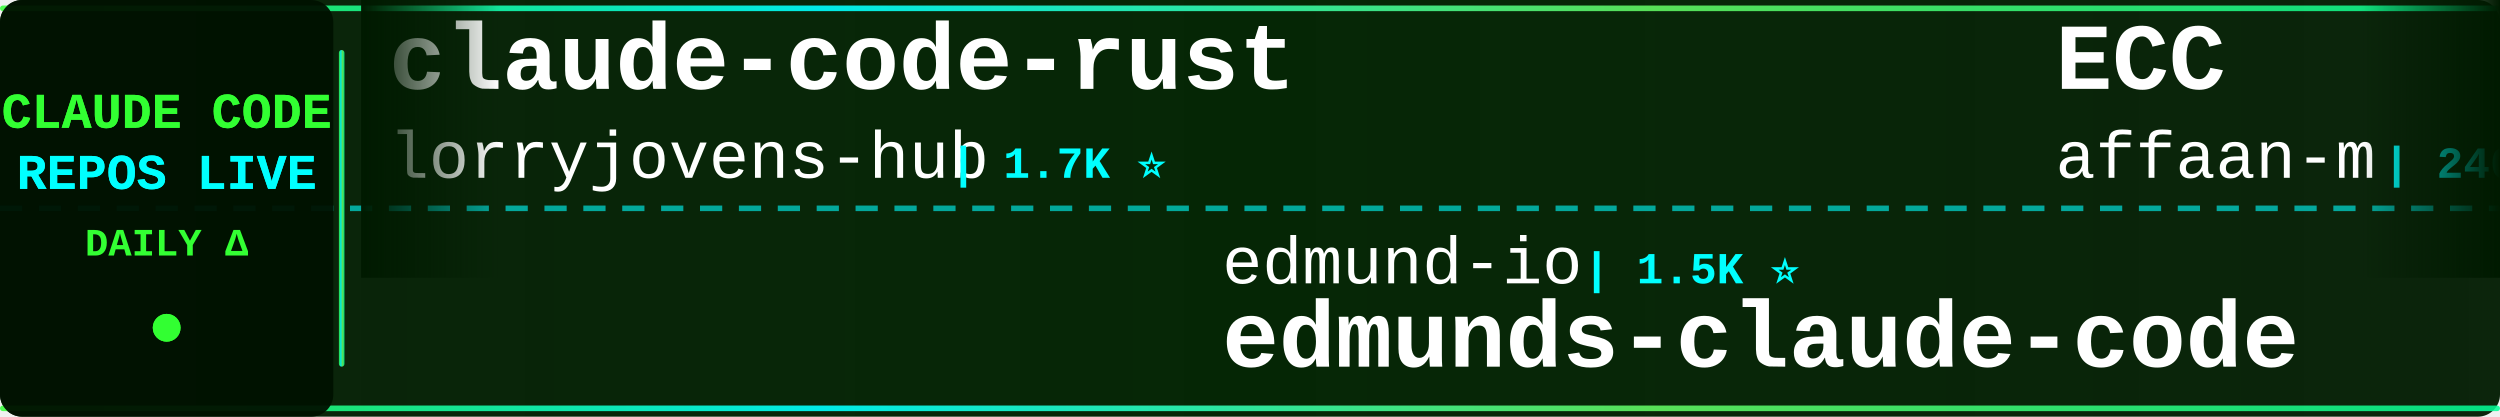
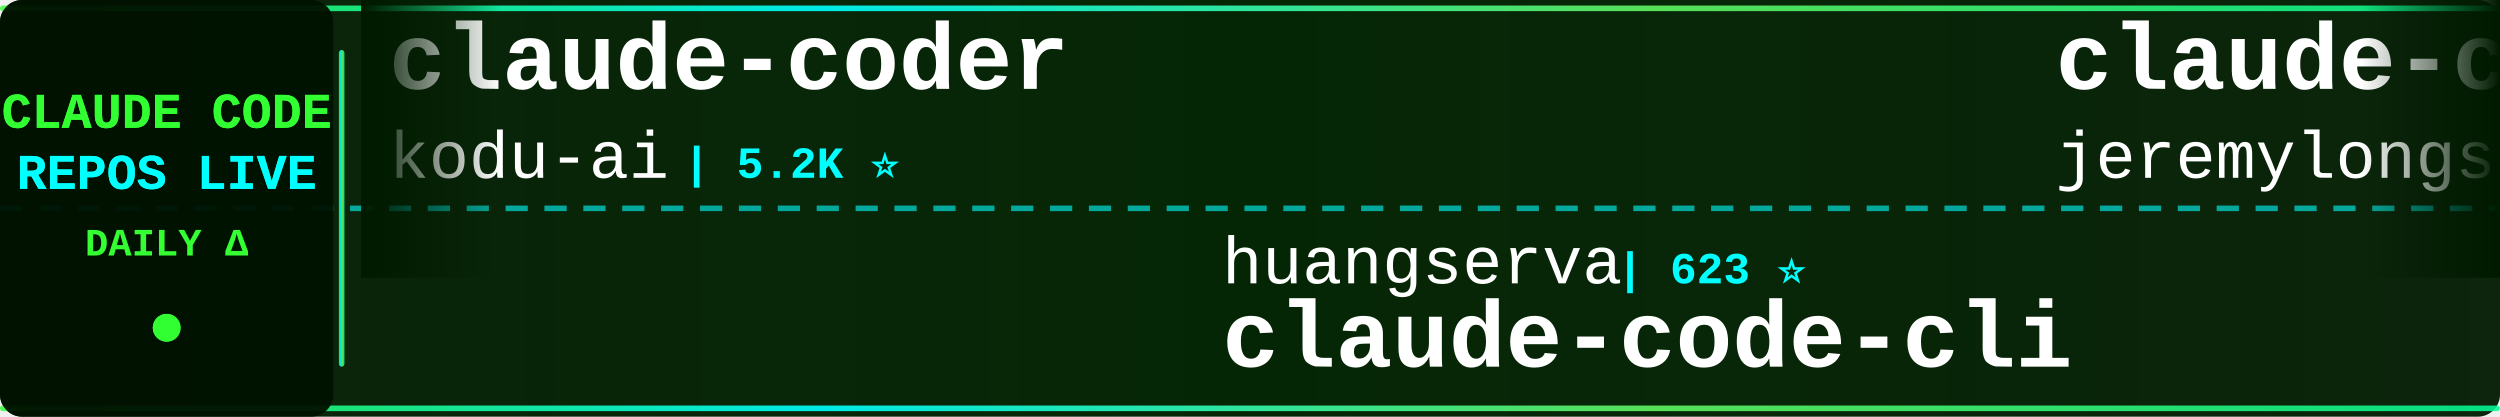
<svg xmlns="http://www.w3.org/2000/svg" width="900" height="150">
  <defs>
    <linearGradient id="tickerBg" x1="0%" y1="0%" x2="100%" y2="0%">
      <stop offset="0%" style="stop-color:#001a00;stop-opacity:0.95" />
      <stop offset="50%" style="stop-color:#002200;stop-opacity:0.98" />
      <stop offset="100%" style="stop-color:#001a00;stop-opacity:0.95" />
    </linearGradient>
    <linearGradient id="borderGrad" x1="0%" y1="0%" x2="100%" y2="0%">
      <stop offset="0%" style="stop-color:#33ff33;stop-opacity:0.85">
        <animate attributeName="stop-opacity" values="0.85;1;0.85" dur="2s" repeatCount="indefinite" />
      </stop>
      <stop offset="33%" style="stop-color:#00ffff;stop-opacity:0.9">
        <animate attributeName="stop-opacity" values="0.9;1;0.9" dur="2.2s" repeatCount="indefinite" />
      </stop>
      <stop offset="66%" style="stop-color:#66ff66;stop-opacity:0.85">
        <animate attributeName="stop-opacity" values="0.85;1;0.85" dur="1.8s" repeatCount="indefinite" />
      </stop>
      <stop offset="100%" style="stop-color:#00ff99;stop-opacity:0.85">
        <animate attributeName="stop-opacity" values="0.85;1;0.85" dur="2s" repeatCount="indefinite" />
      </stop>
    </linearGradient>
    <filter id="textGlow">
      <feGaussianBlur stdDeviation="0.1" result="coloredBlur" />
      <feMerge>
        <feMergeNode in="coloredBlur" />
        <feMergeNode in="SourceGraphic" />
      </feMerge>
    </filter>
    <filter id="metricGlow">
      <feGaussianBlur stdDeviation="0.2" result="coloredBlur" />
      <feMerge>
        <feMergeNode in="coloredBlur" />
        <feMergeNode in="SourceGraphic" />
      </feMerge>
    </filter>
    <linearGradient id="leftFade" x1="0%" y1="0%" x2="100%" y2="0%">
      <stop offset="0%" style="stop-color:#001a00;stop-opacity:1" />
      <stop offset="100%" style="stop-color:#001a00;stop-opacity:0" />
    </linearGradient>
    <linearGradient id="rightFade" x1="0%" y1="0%" x2="100%" y2="0%">
      <stop offset="0%" style="stop-color:#001a00;stop-opacity:0" />
      <stop offset="100%" style="stop-color:#001a00;stop-opacity:1" />
    </linearGradient>
  </defs>
  <rect width="900" height="150" fill="url(#tickerBg)" rx="8" />
  <rect x="0" y="2" width="900" height="2" fill="url(#borderGrad)" rx="1" />
  <rect x="0" y="146" width="900" height="2" fill="url(#borderGrad)" rx="1" />
  <line x1="0" y1="75" x2="900" y2="75" stroke="#00ffff" stroke-width="2" stroke-dasharray="8 6" opacity="0.6" />
  <rect x="0" y="0" width="120" height="150" fill="#001100" opacity="0.95" rx="8" />
  <text x="60" y="46" font-family="'Courier New', monospace" font-size="18" font-weight="bold" fill="#33ff33" text-anchor="middle" filter="url(#textGlow)">
    CLAUDE CODE
  </text>
  <text x="60" y="68" font-family="'Courier New', monospace" font-size="18" font-weight="bold" fill="#00ffff" text-anchor="middle" filter="url(#textGlow)">
    REPOS LIVE
  </text>
  <text x="60" y="92" font-family="'Courier New', monospace" font-size="14" font-weight="bold" fill="#33ff33" text-anchor="middle">
    DAILY Δ
  </text>
  <circle cx="60" cy="118" r="5" fill="#33ff33" filter="url(#metricGlow)">
    <animate attributeName="r" values="4;6;4" dur="1.5s" repeatCount="indefinite" />
    <animate attributeName="opacity" values="0.6;1;0.6" dur="1.5s" repeatCount="indefinite" />
  </circle>
  <rect x="122" y="18" width="2" height="114" fill="url(#borderGrad)" rx="1" />
  <clipPath id="tickerClip">
    <rect x="130" y="0" width="770" height="150" />
  </clipPath>
  <g clip-path="url(#tickerClip)">
    <g id="tickerItems">
      <animateTransform attributeName="transform" attributeType="XML" type="translate" from="0 0" to="-3000 0" dur="54s" repeatCount="indefinite" />
      <g transform="translate(0, 0)">
-         <text x="140" y="32" font-family="'Courier New', monospace" font-size="34" font-weight="bold" fill="#ffffff">claude-code-rust</text>
-         <text x="140" y="64" font-family="'Courier New', monospace" font-size="24" font-weight="normal" fill="#ffffff" opacity="1.0">lorryjovens-hub</text>
-         <text x="342" y="64" font-family="'Courier New', monospace" font-size="16" font-weight="bold" fill="#00ffff"> | 1.7K ⭐</text>
+         <text x="140" y="32" font-family="'Courier New', monospace" font-size="34" font-weight="bold" fill="#ffffff">claude-coder</text>
+         <text x="140" y="64" font-family="'Courier New', monospace" font-size="24" font-weight="normal" fill="#ffffff" opacity="1.0">kodu-ai</text>
+         <text x="246" y="64" font-family="'Courier New', monospace" font-size="16" font-weight="bold" fill="#00ffff"> | 5.2K ⭐</text>
      </g>
      <g transform="translate(300, 0)">
-         <text x="140" y="102" font-family="'Courier New', monospace" font-size="24" font-weight="normal" fill="#ffffff" opacity="1.0">edmund-io</text>
-         <text x="270" y="102" font-family="'Courier New', monospace" font-size="16" font-weight="bold" fill="#00ffff"> | 1.5K ⭐</text>
-         <text x="140" y="132" font-family="'Courier New', monospace" font-size="34" font-weight="bold" fill="#ffffff">edmunds-claude-code</text>
+         <text x="140" y="102" font-family="'Courier New', monospace" font-size="24" font-weight="normal" fill="#ffffff" opacity="1.0">huangserva</text>
+         <text x="282" y="102" font-family="'Courier New', monospace" font-size="16" font-weight="bold" fill="#00ffff"> | 623 ⭐</text>
+         <text x="140" y="132" font-family="'Courier New', monospace" font-size="34" font-weight="bold" fill="#ffffff">claude-code-cli</text>
      </g>
      <g transform="translate(600, 0)">
-         <text x="140" y="32" font-family="'Courier New', monospace" font-size="34" font-weight="bold" fill="#ffffff">ECC</text>
-         <text x="140" y="64" font-family="'Courier New', monospace" font-size="24" font-weight="normal" fill="#ffffff" opacity="1.0">affaan-m</text>
-         <text x="258" y="64" font-family="'Courier New', monospace" font-size="16" font-weight="bold" fill="#00ffff"> | 240.6K ⭐ +29</text>
+         <text x="140" y="32" font-family="'Courier New', monospace" font-size="34" font-weight="bold" fill="#ffffff">claude-code-plugins-plus...</text>
+         <text x="140" y="64" font-family="'Courier New', monospace" font-size="24" font-weight="normal" fill="#ffffff" opacity="1.0">jeremylongshore</text>
+         <text x="342" y="64" font-family="'Courier New', monospace" font-size="16" font-weight="bold" fill="#00ffff"> | 2.6K ⭐ +1</text>
      </g>
      <g transform="translate(900, 0)">
-         <text x="140" y="102" font-family="'Courier New', monospace" font-size="24" font-weight="normal" fill="#ffffff" opacity="1.0">andrew-kramer-inno</text>
-         <text x="378" y="102" font-family="'Courier New', monospace" font-size="16" font-weight="bold" fill="#00ffff"> | 593 ⭐</text>
-         <text x="140" y="132" font-family="'Courier New', monospace" font-size="34" font-weight="bold" fill="#ffffff">claude-code-source-build</text>
+         <text x="140" y="102" font-family="'Courier New', monospace" font-size="24" font-weight="normal" fill="#ffffff" opacity="1.0">shanraisshan</text>
+         <text x="306" y="102" font-family="'Courier New', monospace" font-size="16" font-weight="bold" fill="#00ffff"> | 64.6K ⭐ +8</text>
+         <text x="140" y="132" font-family="'Courier New', monospace" font-size="34" font-weight="bold" fill="#ffffff">claude-code-best-practic...</text>
      </g>
      <g transform="translate(1200, 0)">
-         <text x="140" y="32" font-family="'Courier New', monospace" font-size="34" font-weight="bold" fill="#ffffff">claude-code-proxy</text>
-         <text x="140" y="64" font-family="'Courier New', monospace" font-size="24" font-weight="normal" fill="#ffffff" opacity="1.0">1rgs</text>
-         <text x="210" y="64" font-family="'Courier New', monospace" font-size="16" font-weight="bold" fill="#00ffff"> | 3.7K ⭐</text>
+         <text x="140" y="32" font-family="'Courier New', monospace" font-size="34" font-weight="bold" fill="#ffffff">claude-code-source</text>
+         <text x="140" y="64" font-family="'Courier New', monospace" font-size="24" font-weight="normal" fill="#ffffff" opacity="1.0">hangsman</text>
+         <text x="258" y="64" font-family="'Courier New', monospace" font-size="16" font-weight="bold" fill="#00ffff"> | 791 ⭐</text>
      </g>
      <g transform="translate(1500, 0)">
-         <text x="140" y="102" font-family="'Courier New', monospace" font-size="24" font-weight="normal" fill="#ffffff" opacity="1.0">davila7</text>
-         <text x="246" y="102" font-family="'Courier New', monospace" font-size="16" font-weight="bold" fill="#00ffff"> | 30.3K ⭐ +1</text>
-         <text x="140" y="132" font-family="'Courier New', monospace" font-size="34" font-weight="bold" fill="#ffffff">claude-code-templates</text>
+         <text x="140" y="102" font-family="'Courier New', monospace" font-size="24" font-weight="normal" fill="#ffffff" opacity="1.0">Yuyz0112</text>
+         <text x="258" y="102" font-family="'Courier New', monospace" font-size="16" font-weight="bold" fill="#00ffff"> | 2.4K ⭐</text>
+         <text x="140" y="132" font-family="'Courier New', monospace" font-size="34" font-weight="bold" fill="#ffffff">claude-code-reverse</text>
      </g>
      <g transform="translate(1800, 0)">
-         <text x="140" y="32" font-family="'Courier New', monospace" font-size="34" font-weight="bold" fill="#ffffff">claude-code-proxy</text>
-         <text x="140" y="64" font-family="'Courier New', monospace" font-size="24" font-weight="normal" fill="#ffffff" opacity="1.0">fuergaosi233</text>
-         <text x="306" y="64" font-family="'Courier New', monospace" font-size="16" font-weight="bold" fill="#00ffff"> | 2.8K ⭐</text>
+         <text x="140" y="32" font-family="'Courier New', monospace" font-size="34" font-weight="bold" fill="#ffffff">claude-code-rev</text>
+         <text x="140" y="64" font-family="'Courier New', monospace" font-size="24" font-weight="normal" fill="#ffffff" opacity="1.0">oboard</text>
+         <text x="234" y="64" font-family="'Courier New', monospace" font-size="16" font-weight="bold" fill="#00ffff"> | 3.3K ⭐</text>
      </g>
      <g transform="translate(2100, 0)">
-         <text x="140" y="102" font-family="'Courier New', monospace" font-size="24" font-weight="normal" fill="#ffffff" opacity="1.0">ChrisWiles</text>
-         <text x="282" y="102" font-family="'Courier New', monospace" font-size="16" font-weight="bold" fill="#00ffff"> | 6.0K ⭐</text>
-         <text x="140" y="132" font-family="'Courier New', monospace" font-size="34" font-weight="bold" fill="#ffffff">claude-code-showcase</text>
+         <text x="140" y="102" font-family="'Courier New', monospace" font-size="24" font-weight="normal" fill="#ffffff" opacity="1.0">ChinaSiro</text>
+         <text x="270" y="102" font-family="'Courier New', monospace" font-size="16" font-weight="bold" fill="#00ffff"> | 9.6K ⭐ +1</text>
+         <text x="140" y="132" font-family="'Courier New', monospace" font-size="34" font-weight="bold" fill="#ffffff">claude-code-sourcemap</text>
      </g>
      <g transform="translate(2400, 0)">
-         <text x="140" y="32" font-family="'Courier New', monospace" font-size="34" font-weight="bold" fill="#ffffff">claude-code-reverse</text>
-         <text x="140" y="64" font-family="'Courier New', monospace" font-size="24" font-weight="normal" fill="#ffffff" opacity="1.0">Yuyz0112</text>
-         <text x="258" y="64" font-family="'Courier New', monospace" font-size="16" font-weight="bold" fill="#00ffff"> | 2.4K ⭐</text>
+         <text x="140" y="32" font-family="'Courier New', monospace" font-size="34" font-weight="bold" fill="#ffffff">collection-claude-code-s...</text>
+         <text x="140" y="64" font-family="'Courier New', monospace" font-size="24" font-weight="normal" fill="#ffffff" opacity="1.0">chauncygu</text>
+         <text x="270" y="64" font-family="'Courier New', monospace" font-size="16" font-weight="bold" fill="#00ffff"> | 2.8K ⭐</text>
      </g>
      <g transform="translate(2700, 0)">
-         <text x="140" y="102" font-family="'Courier New', monospace" font-size="24" font-weight="normal" fill="#ffffff" opacity="1.0">Piebald-AI</text>
-         <text x="282" y="102" font-family="'Courier New', monospace" font-size="16" font-weight="bold" fill="#00ffff"> | 12.3K ⭐ +4</text>
-         <text x="140" y="132" font-family="'Courier New', monospace" font-size="34" font-weight="bold" fill="#ffffff">claude-code-system-promp...</text>
+         <text x="140" y="102" font-family="'Courier New', monospace" font-size="24" font-weight="normal" fill="#ffffff" opacity="1.0">huangjia2019</text>
+         <text x="306" y="102" font-family="'Courier New', monospace" font-size="16" font-weight="bold" fill="#00ffff"> | 1.1K ⭐</text>
+         <text x="140" y="132" font-family="'Courier New', monospace" font-size="34" font-weight="bold" fill="#ffffff">claude-code-engineering</text>
      </g>
      <g transform="translate(3000, 0)">
-         <text x="140" y="32" font-family="'Courier New', monospace" font-size="34" font-weight="bold" fill="#ffffff">claude-code-rust</text>
-         <text x="140" y="64" font-family="'Courier New', monospace" font-size="24" font-weight="normal" fill="#ffffff" opacity="1.0">lorryjovens-hub</text>
-         <text x="342" y="64" font-family="'Courier New', monospace" font-size="16" font-weight="bold" fill="#00ffff"> | 1.7K ⭐</text>
+         <text x="140" y="32" font-family="'Courier New', monospace" font-size="34" font-weight="bold" fill="#ffffff">claude-coder</text>
+         <text x="140" y="64" font-family="'Courier New', monospace" font-size="24" font-weight="normal" fill="#ffffff" opacity="1.0">kodu-ai</text>
+         <text x="246" y="64" font-family="'Courier New', monospace" font-size="16" font-weight="bold" fill="#00ffff"> | 5.2K ⭐</text>
      </g>
      <g transform="translate(3300, 0)">
-         <text x="140" y="102" font-family="'Courier New', monospace" font-size="24" font-weight="normal" fill="#ffffff" opacity="1.0">edmund-io</text>
-         <text x="270" y="102" font-family="'Courier New', monospace" font-size="16" font-weight="bold" fill="#00ffff"> | 1.5K ⭐</text>
-         <text x="140" y="132" font-family="'Courier New', monospace" font-size="34" font-weight="bold" fill="#ffffff">edmunds-claude-code</text>
+         <text x="140" y="102" font-family="'Courier New', monospace" font-size="24" font-weight="normal" fill="#ffffff" opacity="1.0">huangserva</text>
+         <text x="282" y="102" font-family="'Courier New', monospace" font-size="16" font-weight="bold" fill="#00ffff"> | 623 ⭐</text>
+         <text x="140" y="132" font-family="'Courier New', monospace" font-size="34" font-weight="bold" fill="#ffffff">claude-code-cli</text>
      </g>
      <g transform="translate(3600, 0)">
-         <text x="140" y="32" font-family="'Courier New', monospace" font-size="34" font-weight="bold" fill="#ffffff">ECC</text>
-         <text x="140" y="64" font-family="'Courier New', monospace" font-size="24" font-weight="normal" fill="#ffffff" opacity="1.0">affaan-m</text>
-         <text x="258" y="64" font-family="'Courier New', monospace" font-size="16" font-weight="bold" fill="#00ffff"> | 240.6K ⭐ +29</text>
+         <text x="140" y="32" font-family="'Courier New', monospace" font-size="34" font-weight="bold" fill="#ffffff">claude-code-plugins-plus...</text>
+         <text x="140" y="64" font-family="'Courier New', monospace" font-size="24" font-weight="normal" fill="#ffffff" opacity="1.0">jeremylongshore</text>
+         <text x="342" y="64" font-family="'Courier New', monospace" font-size="16" font-weight="bold" fill="#00ffff"> | 2.6K ⭐ +1</text>
      </g>
      <g transform="translate(3900, 0)">
-         <text x="140" y="102" font-family="'Courier New', monospace" font-size="24" font-weight="normal" fill="#ffffff" opacity="1.0">andrew-kramer-inno</text>
-         <text x="378" y="102" font-family="'Courier New', monospace" font-size="16" font-weight="bold" fill="#00ffff"> | 593 ⭐</text>
-         <text x="140" y="132" font-family="'Courier New', monospace" font-size="34" font-weight="bold" fill="#ffffff">claude-code-source-build</text>
+         <text x="140" y="102" font-family="'Courier New', monospace" font-size="24" font-weight="normal" fill="#ffffff" opacity="1.0">shanraisshan</text>
+         <text x="306" y="102" font-family="'Courier New', monospace" font-size="16" font-weight="bold" fill="#00ffff"> | 64.6K ⭐ +8</text>
+         <text x="140" y="132" font-family="'Courier New', monospace" font-size="34" font-weight="bold" fill="#ffffff">claude-code-best-practic...</text>
      </g>
    </g>
  </g>
  <rect x="130" y="0" width="50" height="100" fill="url(#leftFade)" />
  <rect x="850" y="0" width="50" height="100" fill="url(#rightFade)" />
</svg>
